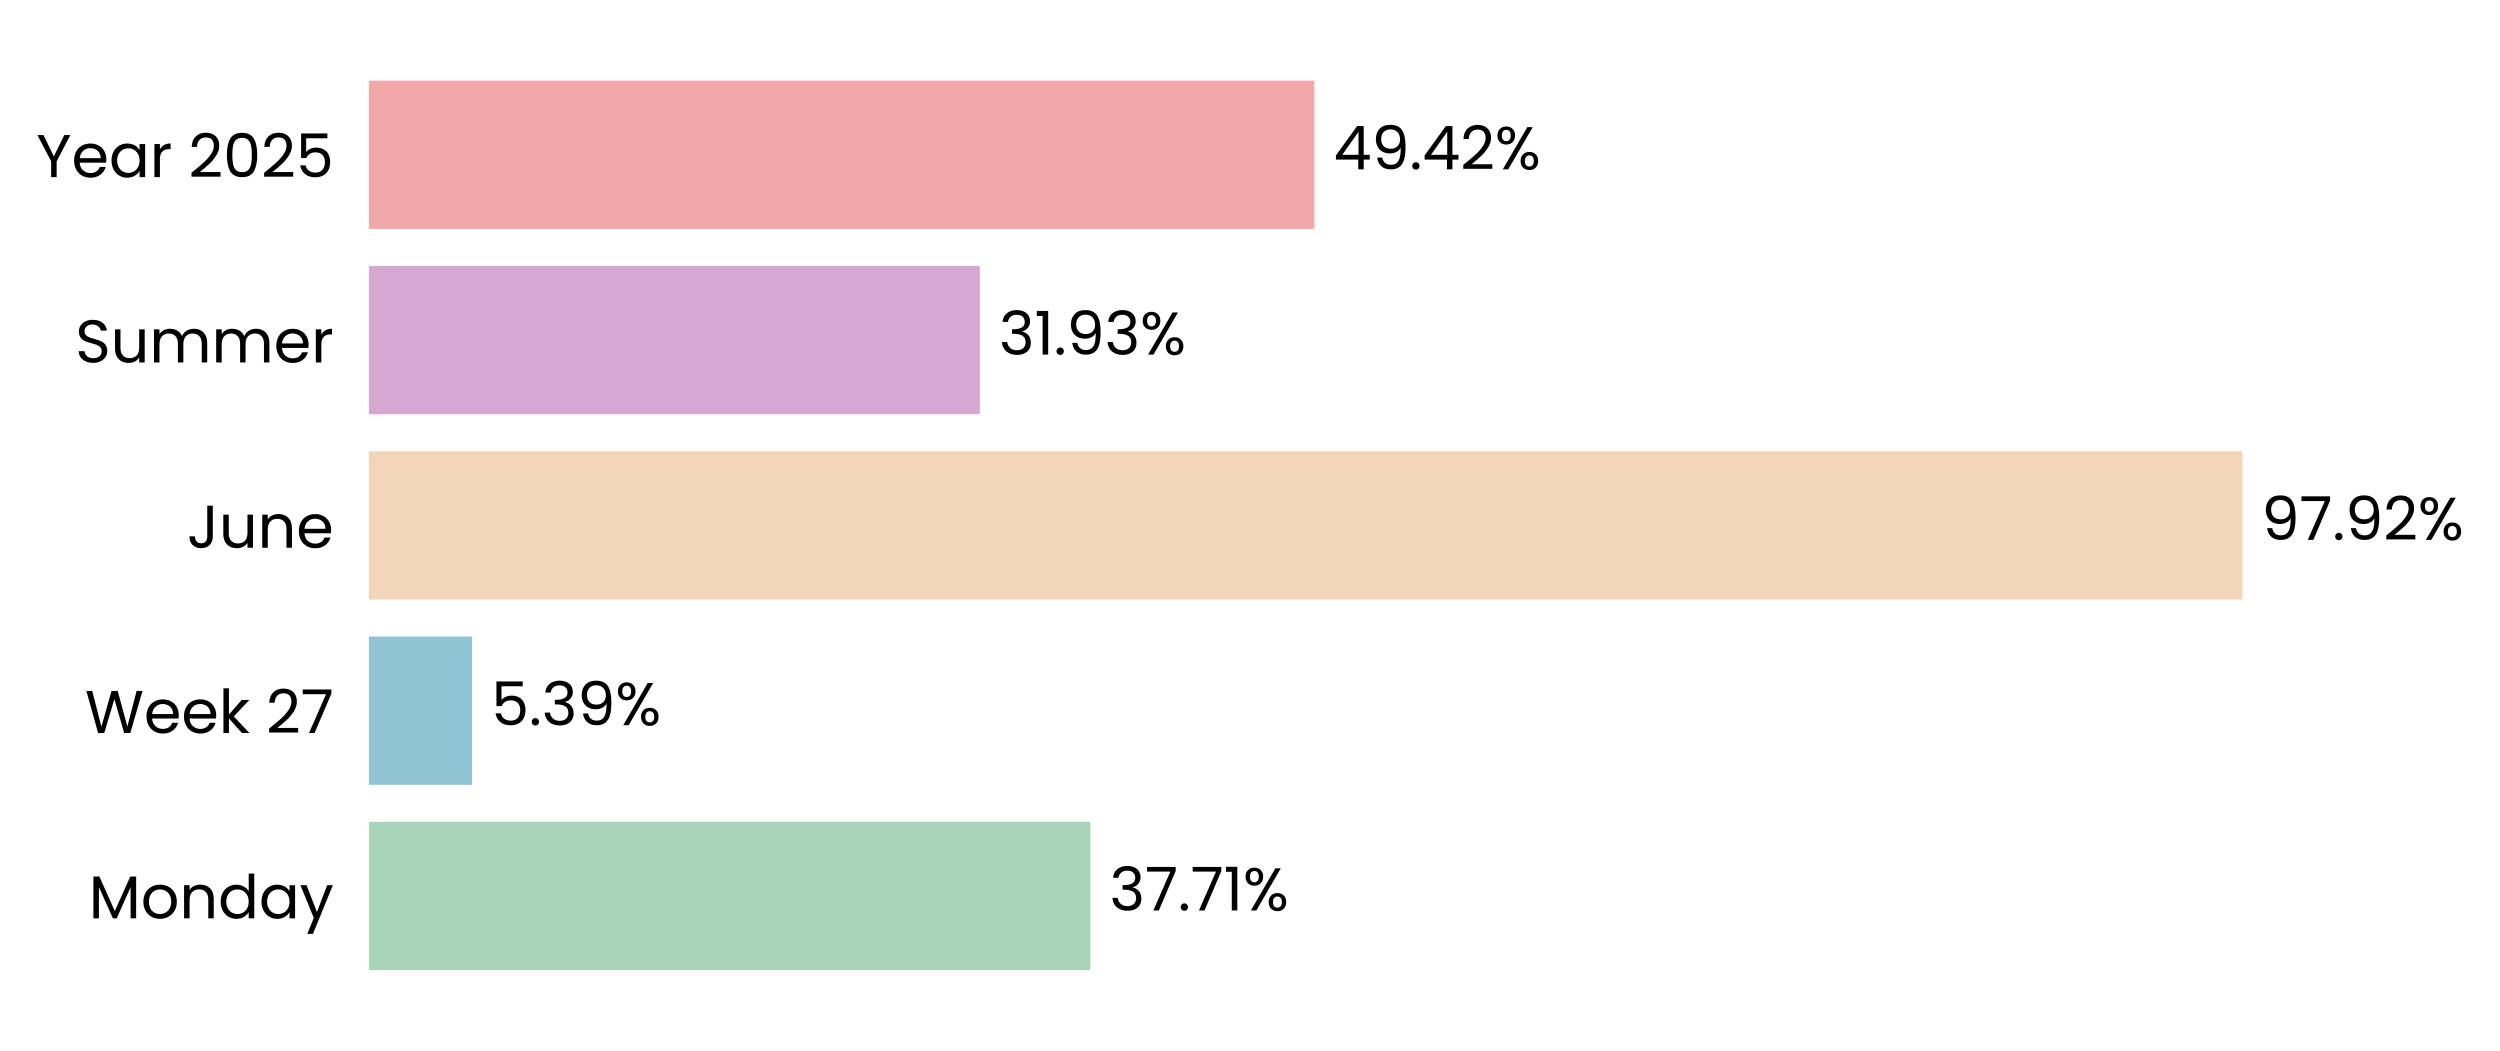
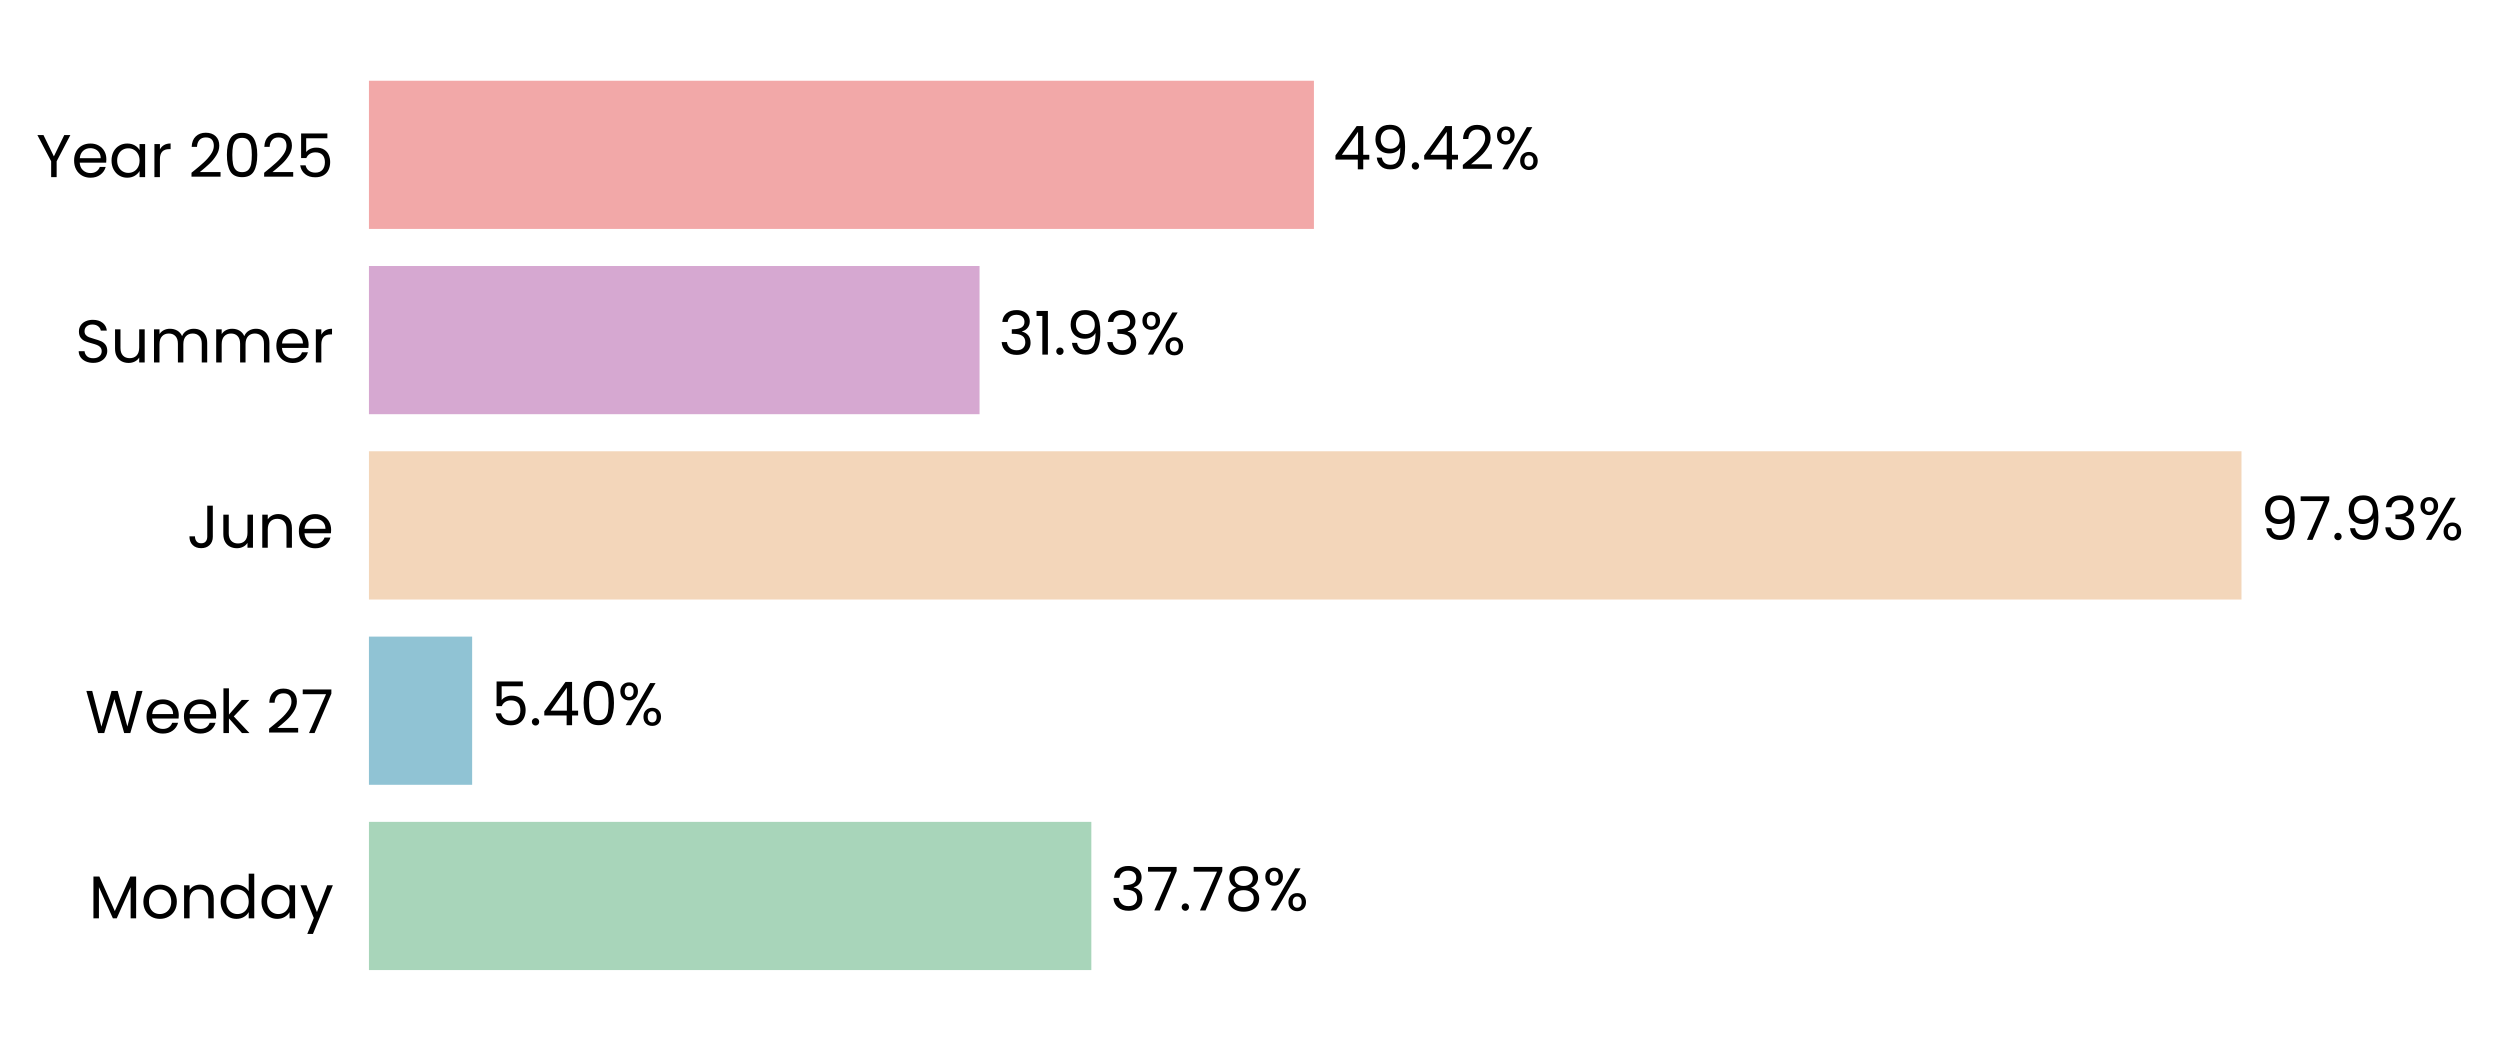
- <svg xmlns="http://www.w3.org/2000/svg" xmlns:xlink="http://www.w3.org/1999/xlink" width="496.774pt" height="208.8pt" viewBox="0 0 496.774 208.8" version="1.1">
+ <svg xmlns="http://www.w3.org/2000/svg" xmlns:xlink="http://www.w3.org/1999/xlink" width="496.764pt" height="208.8pt" viewBox="0 0 496.764 208.8" version="1.1">
  <defs>
    <style type="text/css">*{stroke-linejoin: round; stroke-linecap: butt}</style>
  </defs>
  <g id="figure_1">
    <g id="patch_1">
-       <path d="M 0 208.8  L 496.774 208.8  L 496.774 0  L 0 0  L 0 208.8  z " style="fill: none" />
+       <path d="M 0 208.8  L 496.764 208.8  L 496.764 0  L 0 0  L 0 208.8  z " style="fill: none" />
    </g>
    <g id="axes_1">
      <g id="patch_2">
-         <path d="M 73.311 201.6  L 453.466 201.6  L 453.466 7.2  L 73.311 7.2  L 73.311 201.6  z " style="fill: none" />
+         <path d="M 73.311 201.6  L 453.277 201.6  L 453.277 7.2  L 73.311 7.2  L 73.311 201.6  z " style="fill: none" />
      </g>
      <g id="patch_3">
-         <path d="M 73.311 192.764  L 216.661 192.764  L 216.661 163.309  L 73.311 163.309  z " clip-path="url(#p4b93eb629f)" style="fill: #a8d5ba" />
+         <path d="M 73.311 192.764  L 216.854 192.764  L 216.854 163.309  L 73.311 163.309  z " clip-path="url(#pff7111afb1)" style="fill: #a8d5ba" />
      </g>
      <g id="patch_4">
-         <path d="M 73.311 155.945  L 93.79 155.945  L 93.79 126.491  L 73.311 126.491  z " clip-path="url(#p4b93eb629f)" style="fill: #90c3d4" />
+         <path d="M 73.311 155.945  L 93.817 155.945  L 93.817 126.491  L 73.311 126.491  z " clip-path="url(#pff7111afb1)" style="fill: #90c3d4" />
      </g>
      <g id="patch_5">
-         <path d="M 73.311 119.127  L 445.572 119.127  L 445.572 89.673  L 73.311 89.673  z " clip-path="url(#p4b93eb629f)" style="fill: #f3d6ba" />
+         <path d="M 73.311 119.127  L 445.396 119.127  L 445.396 89.673  L 73.311 89.673  z " clip-path="url(#pff7111afb1)" style="fill: #f3d6ba" />
      </g>
      <g id="patch_6">
-         <path d="M 73.311 82.309  L 194.701 82.309  L 194.701 52.855  L 73.311 52.855  z " clip-path="url(#p4b93eb629f)" style="fill: #d6a8d1" />
+         <path d="M 73.311 82.309  L 194.643 82.309  L 194.643 52.855  L 73.311 52.855  z " clip-path="url(#pff7111afb1)" style="fill: #d6a8d1" />
      </g>
      <g id="patch_7">
-         <path d="M 73.311 45.491  L 261.177 45.491  L 261.177 16.036  L 73.311 16.036  z " clip-path="url(#p4b93eb629f)" style="fill: #f2a8a8" />
+         <path d="M 73.311 45.491  L 261.085 45.491  L 261.085 16.036  L 73.311 16.036  z " clip-path="url(#pff7111afb1)" style="fill: #f2a8a8" />
      </g>
      <g id="matplotlib.axis_1">
        <g id="ytick_1">
          <g id="text_1">
            <g transform="translate(17.64187 182.4764) scale(0.12 -0.12)">
              <defs>
                <path id="Poppins-Regular-4d" d="M 5018 4429  L 5018 0  L 4435 0  L 4435 3302  L 2963 0  L 2554 0  L 1075 3309  L 1075 0  L 493 0  L 493 4429  L 1120 4429  L 2758 768  L 4397 4429  L 5018 4429  z " transform="scale(0.015625)" />
                <path id="Poppins-Regular-6f" d="M 2022 -58  Q 1530 -58 1130 166  Q 730 390 502 803  Q 275 1216 275 1760  Q 275 2298 508 2710  Q 742 3123 1145 3344  Q 1549 3565 2048 3565  Q 2547 3565 2950 3344  Q 3354 3123 3587 2713  Q 3821 2304 3821 1760  Q 3821 1216 3581 803  Q 3341 390 2931 166  Q 2522 -58 2022 -58  z M 2022 454  Q 2336 454 2611 601  Q 2886 749 3056 1043  Q 3226 1338 3226 1760  Q 3226 2182 3059 2476  Q 2893 2771 2624 2915  Q 2355 3059 2042 3059  Q 1722 3059 1456 2915  Q 1190 2771 1030 2476  Q 870 2182 870 1760  Q 870 1331 1027 1036  Q 1184 742 1446 598  Q 1709 454 2022 454  z " transform="scale(0.015625)" />
                <path id="Poppins-Regular-6e" d="M 2202 3571  Q 2842 3571 3238 3184  Q 3635 2797 3635 2067  L 3635 0  L 3059 0  L 3059 1984  Q 3059 2509 2796 2787  Q 2534 3066 2080 3066  Q 1619 3066 1347 2778  Q 1075 2490 1075 1939  L 1075 0  L 493 0  L 493 3507  L 1075 3507  L 1075 3008  Q 1248 3277 1545 3424  Q 1843 3571 2202 3571  z " transform="scale(0.015625)" />
                <path id="Poppins-Regular-64" d="M 275 1766  Q 275 2304 492 2710  Q 710 3117 1091 3341  Q 1472 3565 1946 3565  Q 2355 3565 2707 3376  Q 3059 3187 3245 2880  L 3245 4736  L 3834 4736  L 3834 0  L 3245 0  L 3245 659  Q 3072 346 2733 144  Q 2394 -58 1939 -58  Q 1472 -58 1091 172  Q 710 403 492 819  Q 275 1235 275 1766  z M 3245 1760  Q 3245 2157 3085 2451  Q 2925 2746 2653 2902  Q 2381 3059 2054 3059  Q 1728 3059 1459 2905  Q 1190 2752 1030 2457  Q 870 2163 870 1766  Q 870 1363 1030 1065  Q 1190 768 1459 611  Q 1728 454 2054 454  Q 2381 454 2653 611  Q 2925 768 3085 1065  Q 3245 1363 3245 1760  z " transform="scale(0.015625)" />
                <path id="Poppins-Regular-61" d="M 275 1766  Q 275 2304 492 2710  Q 710 3117 1091 3341  Q 1472 3565 1939 3565  Q 2400 3565 2739 3366  Q 3078 3168 3245 2867  L 3245 3507  L 3834 3507  L 3834 0  L 3245 0  L 3245 653  Q 3072 346 2729 144  Q 2387 -58 1933 -58  Q 1466 -58 1088 172  Q 710 403 492 819  Q 275 1235 275 1766  z M 3245 1760  Q 3245 2157 3085 2451  Q 2925 2746 2653 2902  Q 2381 3059 2054 3059  Q 1728 3059 1459 2905  Q 1190 2752 1030 2457  Q 870 2163 870 1766  Q 870 1363 1030 1065  Q 1190 768 1459 611  Q 1728 454 2054 454  Q 2381 454 2653 611  Q 2925 768 3085 1065  Q 3245 1363 3245 1760  z " transform="scale(0.015625)" />
                <path id="Poppins-Regular-79" d="M 3514 3507  L 1402 -1651  L 800 -1651  L 1491 38  L 77 3507  L 723 3507  L 1824 666  L 2912 3507  L 3514 3507  z " transform="scale(0.015625)" />
              </defs>
              <use xlink:href="#Poppins-Regular-4d" />
              <use xlink:href="#Poppins-Regular-6f" transform="translate(86.09999 0)" />
              <use xlink:href="#Poppins-Regular-6e" transform="translate(150.1 0)" />
              <use xlink:href="#Poppins-Regular-64" transform="translate(214.1 0)" />
              <use xlink:href="#Poppins-Regular-61" transform="translate(281.7 0)" />
              <use xlink:href="#Poppins-Regular-79" transform="translate(349.2999 0)" />
            </g>
          </g>
        </g>
        <g id="ytick_2">
          <g id="text_2">
            <g transform="translate(16.88437 145.6582) scale(0.12 -0.12)">
              <defs>
                <path id="Poppins-Regular-57" d="M 6099 4461  L 4806 0  L 4154 0  L 3117 3590  L 2042 0  L 1395 -6  L 147 4461  L 768 4461  L 1741 678  L 2816 4461  L 3469 4461  L 4493 691  L 5472 4461  L 6099 4461  z " transform="scale(0.015625)" />
                <path id="Poppins-Regular-65" d="M 3693 1888  Q 3693 1722 3674 1536  L 870 1536  Q 902 1018 1225 726  Q 1549 435 2010 435  Q 2387 435 2640 611  Q 2893 787 2995 1082  L 3622 1082  Q 3482 576 3059 259  Q 2637 -58 2010 -58  Q 1510 -58 1116 166  Q 723 390 499 803  Q 275 1216 275 1760  Q 275 2304 492 2713  Q 710 3123 1104 3344  Q 1498 3565 2010 3565  Q 2509 3565 2893 3347  Q 3277 3130 3485 2749  Q 3693 2368 3693 1888  z M 3091 2010  Q 3091 2342 2944 2582  Q 2797 2822 2544 2947  Q 2291 3072 1984 3072  Q 1542 3072 1232 2790  Q 922 2509 877 2010  L 3091 2010  z " transform="scale(0.015625)" />
                <path id="Poppins-Regular-6b" d="M 2451 0  L 1075 1549  L 1075 0  L 493 0  L 493 4736  L 1075 4736  L 1075 1952  L 2426 3507  L 3238 3507  L 1587 1760  L 3245 0  L 2451 0  z " transform="scale(0.015625)" />
                <path id="Poppins-Regular-20" transform="scale(0.015625)" />
                <path id="Poppins-Regular-32" d="M 326 467  Q 1139 1120 1600 1539  Q 2061 1958 2377 2416  Q 2694 2874 2694 3315  Q 2694 3731 2492 3971  Q 2291 4211 1843 4211  Q 1408 4211 1168 3939  Q 928 3667 909 3213  L 346 3213  Q 371 3930 780 4320  Q 1190 4710 1837 4710  Q 2496 4710 2883 4345  Q 3270 3981 3270 3341  Q 3270 2810 2953 2307  Q 2637 1805 2233 1424  Q 1830 1043 1203 538  L 3405 538  L 3405 51  L 326 51  L 326 467  z " transform="scale(0.015625)" />
                <path id="Poppins-Regular-37" d="M 3245 4173  L 1466 0  L 877 0  L 2682 4115  L 211 4115  L 211 4614  L 3245 4614  L 3245 4173  z " transform="scale(0.015625)" />
              </defs>
              <use xlink:href="#Poppins-Regular-57" />
              <use xlink:href="#Poppins-Regular-65" transform="translate(97.59999 0)" />
              <use xlink:href="#Poppins-Regular-65" transform="translate(159.6 0)" />
              <use xlink:href="#Poppins-Regular-6b" transform="translate(221.6 0)" />
              <use xlink:href="#Poppins-Regular-20" transform="translate(273.0999 0)" />
              <use xlink:href="#Poppins-Regular-32" transform="translate(299.7999 0)" />
              <use xlink:href="#Poppins-Regular-37" transform="translate(357.2999 0)" />
            </g>
          </g>
        </g>
        <g id="ytick_3">
          <g id="text_3">
            <g transform="translate(37.15125 108.84) scale(0.12 -0.12)">
              <defs>
                <path id="Poppins-Regular-4a" d="M 2739 4461  L 2739 1165  Q 2739 614 2400 284  Q 2061 -45 1504 -45  Q 941 -45 601 291  Q 262 627 262 1210  L 845 1210  Q 851 883 1014 678  Q 1178 474 1504 474  Q 1830 474 1990 669  Q 2150 864 2150 1165  L 2150 4461  L 2739 4461  z " transform="scale(0.015625)" />
                <path id="Poppins-Regular-75" d="M 3603 3507  L 3603 0  L 3021 0  L 3021 518  Q 2854 250 2556 99  Q 2259 -51 1901 -51  Q 1491 -51 1164 118  Q 838 288 649 627  Q 461 966 461 1453  L 461 3507  L 1037 3507  L 1037 1530  Q 1037 1011 1299 732  Q 1562 454 2016 454  Q 2483 454 2752 742  Q 3021 1030 3021 1581  L 3021 3507  L 3603 3507  z " transform="scale(0.015625)" />
              </defs>
              <use xlink:href="#Poppins-Regular-4a" />
              <use xlink:href="#Poppins-Regular-75" transform="translate(52.99999 0)" />
              <use xlink:href="#Poppins-Regular-6e" transform="translate(117 0)" />
              <use xlink:href="#Poppins-Regular-65" transform="translate(181 0)" />
            </g>
          </g>
        </g>
        <g id="ytick_4">
          <g id="text_4">
            <g transform="translate(14.95125 72.02182) scale(0.12 -0.12)">
              <defs>
                <path id="Poppins-Regular-53" d="M 1907 -45  Q 1466 -45 1117 112  Q 768 269 569 547  Q 371 826 365 1190  L 986 1190  Q 1018 877 1245 662  Q 1472 448 1907 448  Q 2323 448 2563 656  Q 2803 864 2803 1190  Q 2803 1446 2662 1606  Q 2522 1766 2310 1849  Q 2099 1933 1741 2029  Q 1299 2144 1033 2259  Q 768 2374 579 2620  Q 390 2867 390 3283  Q 390 3648 576 3929  Q 762 4211 1098 4364  Q 1434 4518 1869 4518  Q 2496 4518 2896 4204  Q 3296 3891 3347 3373  L 2707 3373  Q 2675 3629 2438 3824  Q 2202 4019 1811 4019  Q 1446 4019 1216 3830  Q 986 3642 986 3302  Q 986 3059 1123 2905  Q 1261 2752 1462 2672  Q 1664 2592 2029 2490  Q 2470 2368 2739 2249  Q 3008 2131 3200 1884  Q 3392 1638 3392 1216  Q 3392 890 3219 602  Q 3046 314 2707 134  Q 2368 -45 1907 -45  z " transform="scale(0.015625)" />
                <path id="Poppins-Regular-6d" d="M 4710 3571  Q 5120 3571 5440 3401  Q 5760 3232 5945 2893  Q 6131 2554 6131 2067  L 6131 0  L 5555 0  L 5555 1984  Q 5555 2509 5296 2787  Q 5037 3066 4595 3066  Q 4141 3066 3872 2774  Q 3603 2483 3603 1933  L 3603 0  L 3027 0  L 3027 1984  Q 3027 2509 2768 2787  Q 2509 3066 2067 3066  Q 1613 3066 1344 2774  Q 1075 2483 1075 1933  L 1075 0  L 493 0  L 493 3507  L 1075 3507  L 1075 3002  Q 1248 3277 1539 3424  Q 1830 3571 2182 3571  Q 2624 3571 2963 3372  Q 3302 3174 3469 2790  Q 3616 3162 3955 3366  Q 4294 3571 4710 3571  z " transform="scale(0.015625)" />
                <path id="Poppins-Regular-72" d="M 1075 2938  Q 1229 3238 1513 3404  Q 1798 3571 2208 3571  L 2208 2970  L 2054 2970  Q 1075 2970 1075 1907  L 1075 0  L 493 0  L 493 3507  L 1075 3507  L 1075 2938  z " transform="scale(0.015625)" />
              </defs>
              <use xlink:href="#Poppins-Regular-53" />
              <use xlink:href="#Poppins-Regular-75" transform="translate(58.7 0)" />
              <use xlink:href="#Poppins-Regular-6d" transform="translate(122.7 0)" />
              <use xlink:href="#Poppins-Regular-6d" transform="translate(225.7 0)" />
              <use xlink:href="#Poppins-Regular-65" transform="translate(328.7 0)" />
              <use xlink:href="#Poppins-Regular-72" transform="translate(390.6999 0)" />
            </g>
          </g>
        </g>
        <g id="ytick_5">
          <g id="text_5">
            <g transform="translate(7.2 35.20364) scale(0.12 -0.12)">
              <defs>
                <path id="Poppins-Regular-59" d="M 3616 4461  L 2163 1683  L 2163 0  L 1581 0  L 1581 1683  L 122 4461  L 768 4461  L 1869 2202  L 2970 4461  L 3616 4461  z " transform="scale(0.015625)" />
                <path id="Poppins-Regular-30" d="M 397 2362  Q 397 3462 755 4080  Q 1114 4698 2010 4698  Q 2899 4698 3257 4080  Q 3616 3462 3616 2362  Q 3616 1242 3257 621  Q 2899 0 2010 0  Q 1114 0 755 621  Q 397 1242 397 2362  z M 3040 2362  Q 3040 2918 2966 3305  Q 2893 3693 2665 3929  Q 2438 4166 2010 4166  Q 1574 4166 1347 3929  Q 1120 3693 1046 3305  Q 973 2918 973 2362  Q 973 1786 1046 1395  Q 1120 1005 1347 768  Q 1574 531 2010 531  Q 2438 531 2665 768  Q 2893 1005 2966 1395  Q 3040 1786 3040 2362  z " transform="scale(0.015625)" />
                <path id="Poppins-Regular-35" d="M 3347 4122  L 1101 4122  L 1101 2662  Q 1248 2867 1536 2998  Q 1824 3130 2157 3130  Q 2688 3130 3021 2909  Q 3354 2688 3498 2339  Q 3642 1990 3642 1600  Q 3642 1139 3469 774  Q 3296 410 2941 198  Q 2586 -13 2061 -13  Q 1389 -13 973 332  Q 557 678 467 1254  L 1037 1254  Q 1120 890 1389 685  Q 1658 480 2067 480  Q 2573 480 2829 784  Q 3085 1088 3085 1587  Q 3085 2086 2829 2358  Q 2573 2630 2074 2630  Q 1734 2630 1481 2467  Q 1229 2304 1114 2022  L 563 2022  L 563 4634  L 3347 4634  L 3347 4122  z " transform="scale(0.015625)" />
              </defs>
              <use xlink:href="#Poppins-Regular-59" />
              <use xlink:href="#Poppins-Regular-65" transform="translate(58.39999 0)" />
              <use xlink:href="#Poppins-Regular-61" transform="translate(120.4 0)" />
              <use xlink:href="#Poppins-Regular-72" transform="translate(188 0)" />
              <use xlink:href="#Poppins-Regular-20" transform="translate(225.3 0)" />
              <use xlink:href="#Poppins-Regular-32" transform="translate(252 0)" />
              <use xlink:href="#Poppins-Regular-30" transform="translate(309.4999 0)" />
              <use xlink:href="#Poppins-Regular-32" transform="translate(372.2999 0)" />
              <use xlink:href="#Poppins-Regular-35" transform="translate(429.7999 0)" />
            </g>
          </g>
        </g>
      </g>
      <g id="text_6">
-         <g transform="translate(220.4627 180.9164) scale(0.12 -0.12)">
+         <g transform="translate(220.6534 180.9164) scale(0.12 -0.12)">
          <defs>
            <path id="Poppins-Regular-33" d="M 384 3462  Q 429 4051 838 4384  Q 1248 4717 1901 4717  Q 2336 4717 2653 4560  Q 2970 4403 3133 4134  Q 3296 3866 3296 3526  Q 3296 3130 3069 2842  Q 2842 2554 2477 2470  L 2477 2438  Q 2893 2336 3136 2035  Q 3379 1734 3379 1248  Q 3379 883 3212 592  Q 3046 301 2713 134  Q 2381 -32 1914 -32  Q 1235 -32 800 323  Q 365 678 314 1331  L 877 1331  Q 922 947 1190 704  Q 1459 461 1907 461  Q 2355 461 2588 694  Q 2822 928 2822 1299  Q 2822 1779 2502 1990  Q 2182 2202 1536 2202  L 1389 2202  L 1389 2688  L 1542 2688  Q 2131 2694 2432 2883  Q 2733 3072 2733 3469  Q 2733 3808 2512 4013  Q 2291 4218 1882 4218  Q 1485 4218 1241 4013  Q 998 3808 954 3462  L 384 3462  z " transform="scale(0.015625)" />
            <path id="Poppins-Regular-2e" d="M 678 -38  Q 512 -38 397 77  Q 282 192 282 358  Q 282 525 397 640  Q 512 755 678 755  Q 838 755 950 640  Q 1062 525 1062 358  Q 1062 192 950 77  Q 838 -38 678 -38  z " transform="scale(0.015625)" />
-             <path id="Poppins-Regular-31" d="M 243 4096  L 243 4627  L 1446 4627  L 1446 0  L 858 0  L 858 4096  L 243 4096  z " transform="scale(0.015625)" />
+             <path id="Poppins-Regular-38" d="M 1242 2406  Q 883 2547 691 2816  Q 499 3085 499 3469  Q 499 3814 672 4092  Q 845 4371 1187 4534  Q 1530 4698 2016 4698  Q 2502 4698 2844 4534  Q 3187 4371 3363 4092  Q 3539 3814 3539 3469  Q 3539 3098 3340 2819  Q 3142 2541 2797 2406  Q 3194 2285 3427 1981  Q 3661 1677 3661 1248  Q 3661 832 3456 521  Q 3251 211 2876 41  Q 2502 -128 2016 -128  Q 1530 -128 1162 41  Q 794 211 589 521  Q 384 832 384 1248  Q 384 1677 614 1984  Q 845 2291 1242 2406  z M 2976 3398  Q 2976 3789 2720 4000  Q 2464 4211 2016 4211  Q 1574 4211 1318 4000  Q 1062 3789 1062 3392  Q 1062 3034 1328 2816  Q 1594 2598 2016 2598  Q 2445 2598 2710 2819  Q 2976 3040 2976 3398  z M 2016 2150  Q 1542 2150 1241 1929  Q 941 1709 941 1267  Q 941 858 1232 608  Q 1523 358 2016 358  Q 2509 358 2797 608  Q 3085 858 3085 1267  Q 3085 1696 2790 1923  Q 2496 2150 2016 2150  z " transform="scale(0.015625)" />
            <path id="Poppins-Regular-25" d="M 269 3584  Q 269 4019 531 4278  Q 794 4538 1203 4538  Q 1613 4538 1875 4278  Q 2138 4019 2138 3584  Q 2138 3142 1875 2883  Q 1613 2624 1203 2624  Q 794 2624 531 2883  Q 269 3142 269 3584  z M 4006 4467  L 1414 0  L 838 0  L 3430 4467  L 4006 4467  z M 1203 4179  Q 986 4179 861 4028  Q 736 3878 736 3584  Q 736 3290 861 3136  Q 986 2982 1203 2982  Q 1421 2982 1549 3139  Q 1677 3296 1677 3584  Q 1677 3878 1549 4028  Q 1421 4179 1203 4179  z M 2720 883  Q 2720 1325 2982 1584  Q 3245 1843 3654 1843  Q 4064 1843 4323 1584  Q 4582 1325 4582 883  Q 4582 448 4323 185  Q 4064 -77 3654 -77  Q 3245 -77 2982 182  Q 2720 442 2720 883  z M 3648 1478  Q 3430 1478 3302 1328  Q 3174 1178 3174 883  Q 3174 595 3302 444  Q 3430 294 3648 294  Q 3866 294 3994 444  Q 4122 595 4122 883  Q 4122 1178 3994 1328  Q 3866 1478 3648 1478  z " transform="scale(0.015625)" />
          </defs>
          <use xlink:href="#Poppins-Regular-33" />
          <use xlink:href="#Poppins-Regular-37" transform="translate(58.89999 0)" />
          <use xlink:href="#Poppins-Regular-2e" transform="translate(113.5 0)" />
          <use xlink:href="#Poppins-Regular-37" transform="translate(134.5 0)" />
-           <use xlink:href="#Poppins-Regular-31" transform="translate(189.1 0)" />
-           <use xlink:href="#Poppins-Regular-25" transform="translate(221.0999 0)" />
+           <use xlink:href="#Poppins-Regular-38" transform="translate(189.1 0)" />
+           <use xlink:href="#Poppins-Regular-25" transform="translate(252.2 0)" />
        </g>
      </g>
      <g id="text_7">
-         <g transform="translate(97.59135 144.0982) scale(0.12 -0.12)">
+         <g transform="translate(97.61697 144.0982) scale(0.12 -0.12)">
+           <defs>
+             <path id="Poppins-Regular-34" d="M 256 1030  L 256 1472  L 2502 4582  L 3200 4582  L 3200 1536  L 3840 1536  L 3840 1030  L 3200 1030  L 3200 0  L 2624 0  L 2624 1030  L 256 1030  z M 2650 3974  L 928 1536  L 2650 1536  L 2650 3974  z " transform="scale(0.015625)" />
+           </defs>
+           <use xlink:href="#Poppins-Regular-35" />
+           <use xlink:href="#Poppins-Regular-2e" transform="translate(62.79999 0)" />
+           <use xlink:href="#Poppins-Regular-34" transform="translate(83.79997 0)" />
+           <use xlink:href="#Poppins-Regular-30" transform="translate(146.7 0)" />
+           <use xlink:href="#Poppins-Regular-25" transform="translate(209.5 0)" />
+         </g>
+       </g>
+       <g id="text_8">
+         <g transform="translate(449.1955 107.28) scale(0.12 -0.12)">
          <defs>
            <path id="Poppins-Regular-39" d="M 1146 1242  Q 1210 877 1443 678  Q 1677 480 2074 480  Q 2605 480 2857 896  Q 3110 1312 3098 2298  Q 2963 2010 2649 1846  Q 2336 1683 1952 1683  Q 1523 1683 1187 1859  Q 851 2035 659 2374  Q 467 2714 467 3194  Q 467 3878 864 4297  Q 1261 4717 1990 4717  Q 2886 4717 3248 4134  Q 3610 3552 3610 2400  Q 3610 1594 3466 1069  Q 3322 544 2979 269  Q 2637 -6 2042 -6  Q 1389 -6 1024 346  Q 659 698 608 1242  L 1146 1242  z M 2048 2176  Q 2477 2176 2752 2441  Q 3027 2707 3027 3162  Q 3027 3642 2758 3936  Q 2490 4230 2003 4230  Q 1555 4230 1289 3948  Q 1024 3667 1024 3206  Q 1024 2739 1286 2457  Q 1549 2176 2048 2176  z " transform="scale(0.015625)" />
          </defs>
-           <use xlink:href="#Poppins-Regular-35" />
-           <use xlink:href="#Poppins-Regular-2e" transform="translate(62.79999 0)" />
-           <use xlink:href="#Poppins-Regular-33" transform="translate(83.79997 0)" />
-           <use xlink:href="#Poppins-Regular-39" transform="translate(142.7 0)" />
-           <use xlink:href="#Poppins-Regular-25" transform="translate(205.7 0)" />
-         </g>
-       </g>
-       <g id="text_8">
-         <g transform="translate(449.3737 107.28) scale(0.12 -0.12)">
          <use xlink:href="#Poppins-Regular-39" />
          <use xlink:href="#Poppins-Regular-37" transform="translate(62.99999 0)" />
          <use xlink:href="#Poppins-Regular-2e" transform="translate(117.6 0)" />
          <use xlink:href="#Poppins-Regular-39" transform="translate(138.6 0)" />
-           <use xlink:href="#Poppins-Regular-32" transform="translate(201.5999 0)" />
-           <use xlink:href="#Poppins-Regular-25" transform="translate(259.0999 0)" />
+           <use xlink:href="#Poppins-Regular-33" transform="translate(201.5999 0)" />
+           <use xlink:href="#Poppins-Regular-25" transform="translate(260.4999 0)" />
        </g>
      </g>
      <g id="text_9">
-         <g transform="translate(198.5022 70.46182) scale(0.12 -0.12)">
+         <g transform="translate(198.4428 70.46182) scale(0.12 -0.12)">
+           <defs>
+             <path id="Poppins-Regular-31" d="M 243 4096  L 243 4627  L 1446 4627  L 1446 0  L 858 0  L 858 4096  L 243 4096  z " transform="scale(0.015625)" />
+           </defs>
          <use xlink:href="#Poppins-Regular-33" />
          <use xlink:href="#Poppins-Regular-31" transform="translate(58.89999 0)" />
          <use xlink:href="#Poppins-Regular-2e" transform="translate(90.89998 0)" />
          <use xlink:href="#Poppins-Regular-39" transform="translate(111.9 0)" />
          <use xlink:href="#Poppins-Regular-33" transform="translate(174.8999 0)" />
          <use xlink:href="#Poppins-Regular-25" transform="translate(233.7999 0)" />
        </g>
      </g>
      <g id="text_10">
-         <g transform="translate(264.9789 33.64364) scale(0.12 -0.12)">
-           <defs>
-             <path id="Poppins-Regular-34" d="M 256 1030  L 256 1472  L 2502 4582  L 3200 4582  L 3200 1536  L 3840 1536  L 3840 1030  L 3200 1030  L 3200 0  L 2624 0  L 2624 1030  L 256 1030  z M 2650 3974  L 928 1536  L 2650 1536  L 2650 3974  z " transform="scale(0.015625)" />
-           </defs>
+         <g transform="translate(264.8843 33.64364) scale(0.12 -0.12)">
          <use xlink:href="#Poppins-Regular-34" />
          <use xlink:href="#Poppins-Regular-39" transform="translate(62.89999 0)" />
          <use xlink:href="#Poppins-Regular-2e" transform="translate(125.9 0)" />
          <use xlink:href="#Poppins-Regular-34" transform="translate(146.9 0)" />
          <use xlink:href="#Poppins-Regular-32" transform="translate(209.8 0)" />
          <use xlink:href="#Poppins-Regular-25" transform="translate(267.2999 0)" />
        </g>
      </g>
    </g>
  </g>
  <defs>
-     <clipPath id="p4b93eb629f">
-       <rect x="73.311" y="7.2" width="380.154" height="194.4" />
+     <clipPath id="pff7111afb1">
+       <rect x="73.311" y="7.2" width="379.965" height="194.4" />
    </clipPath>
  </defs>
</svg>
